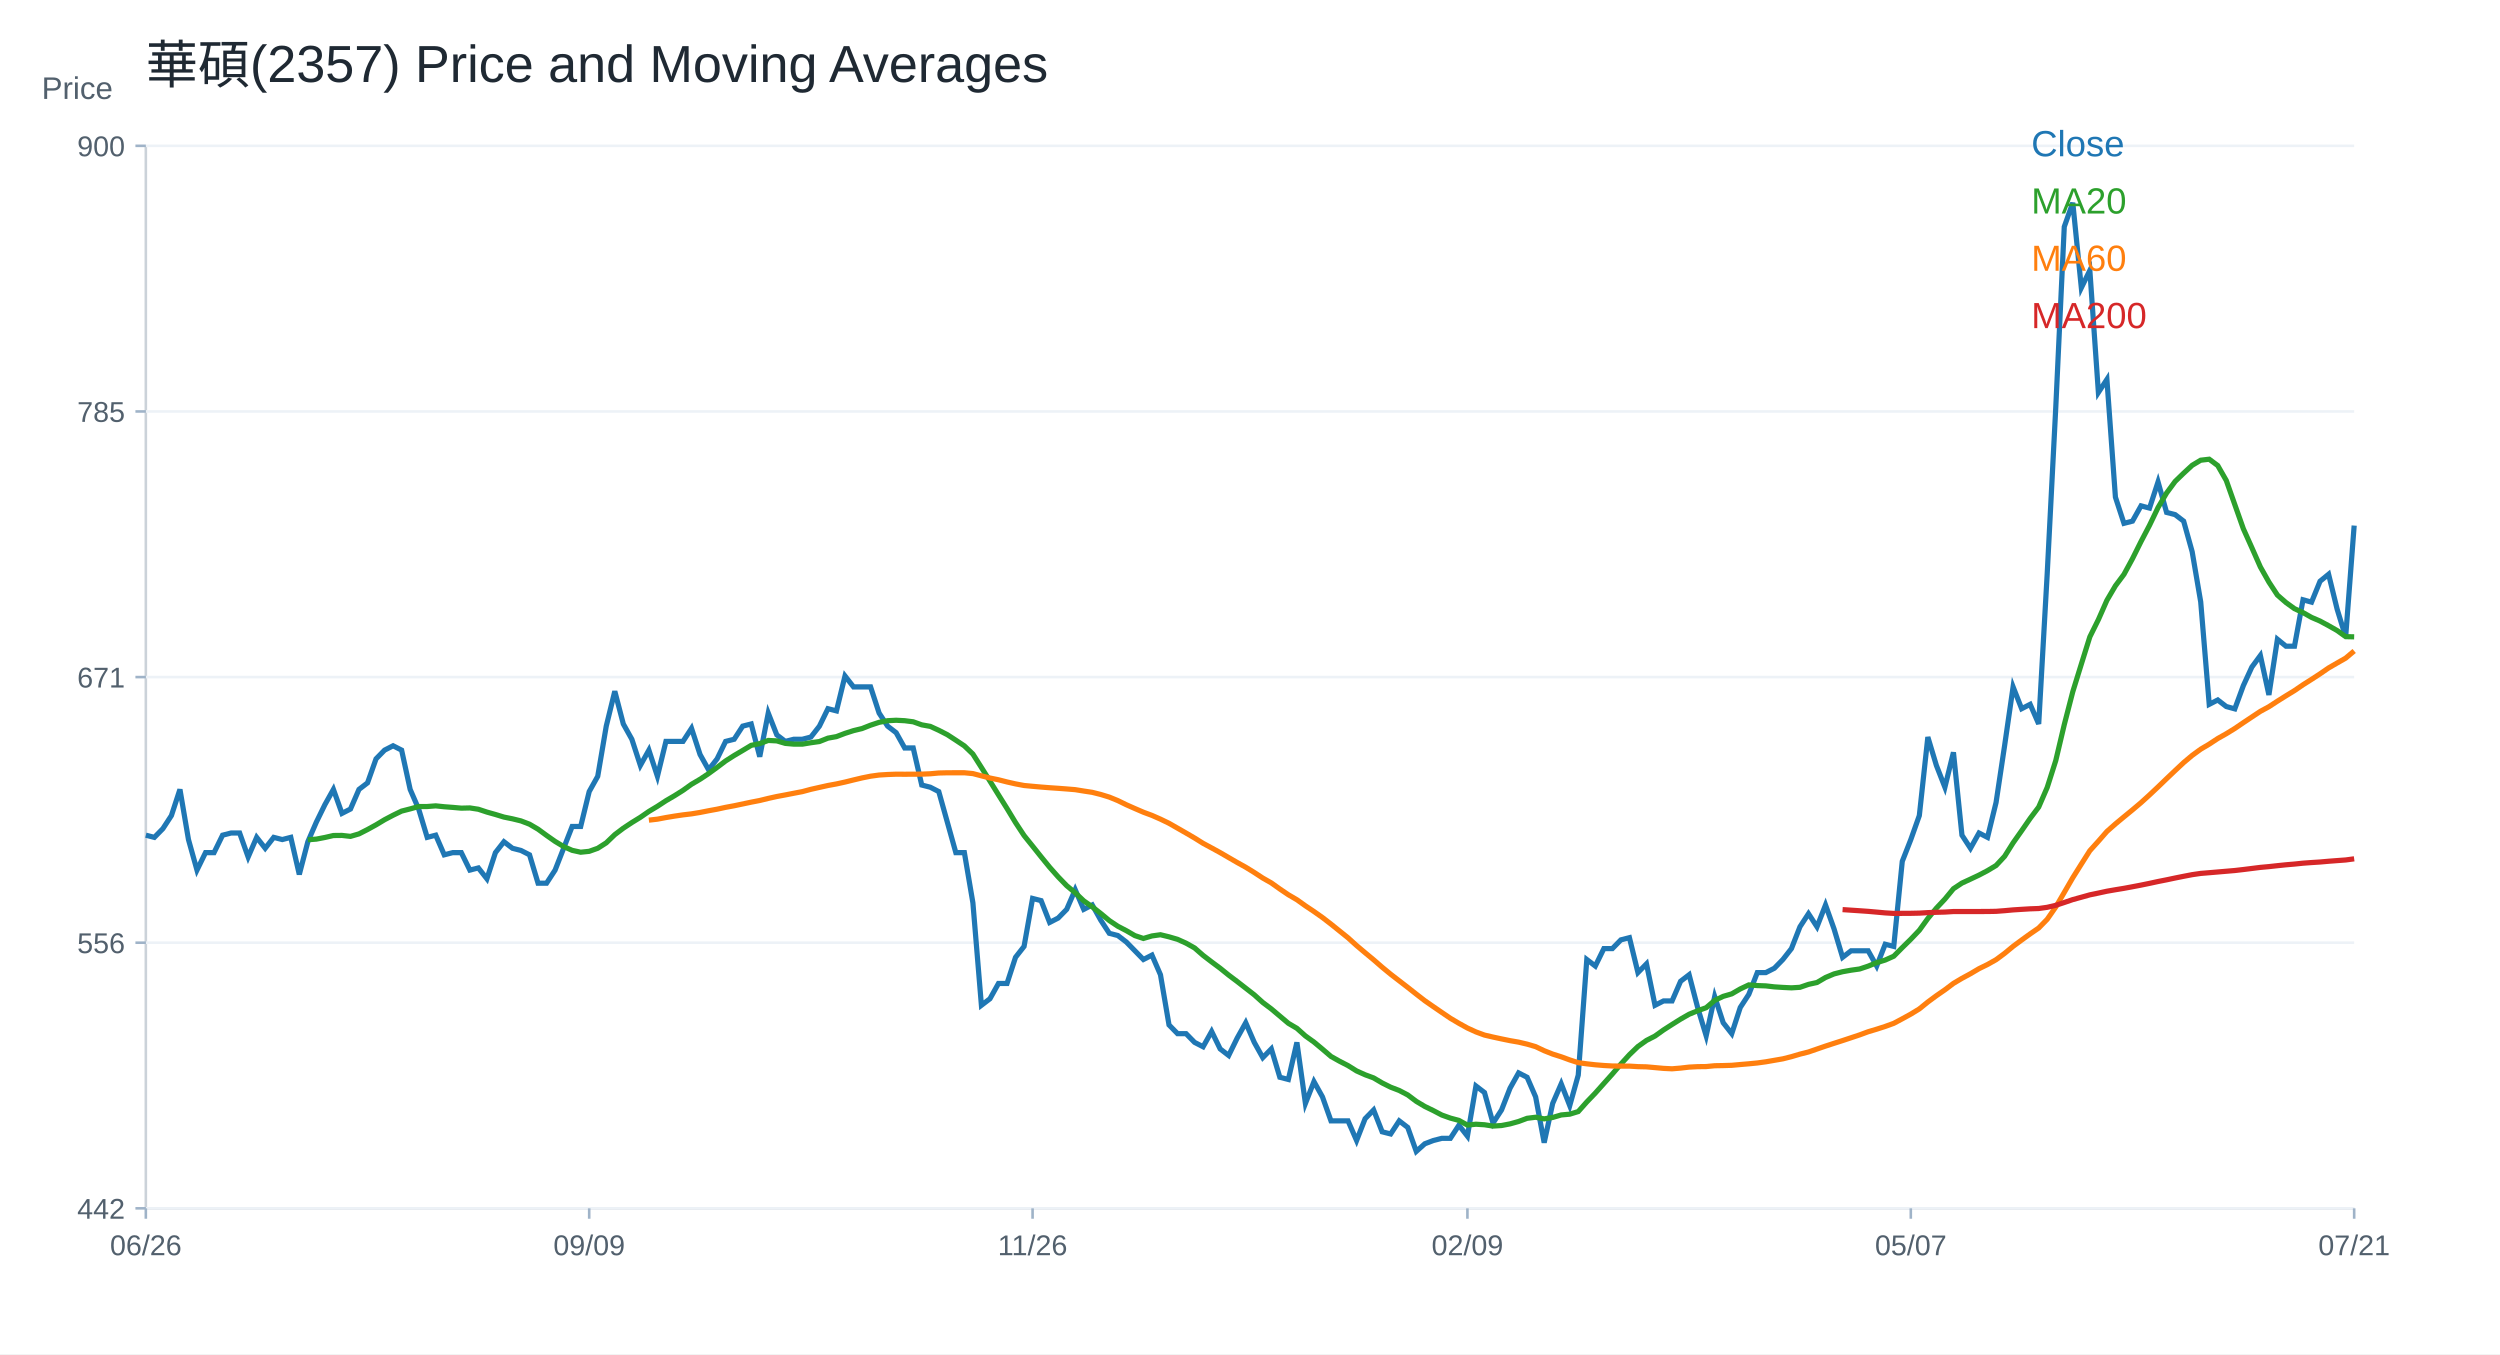
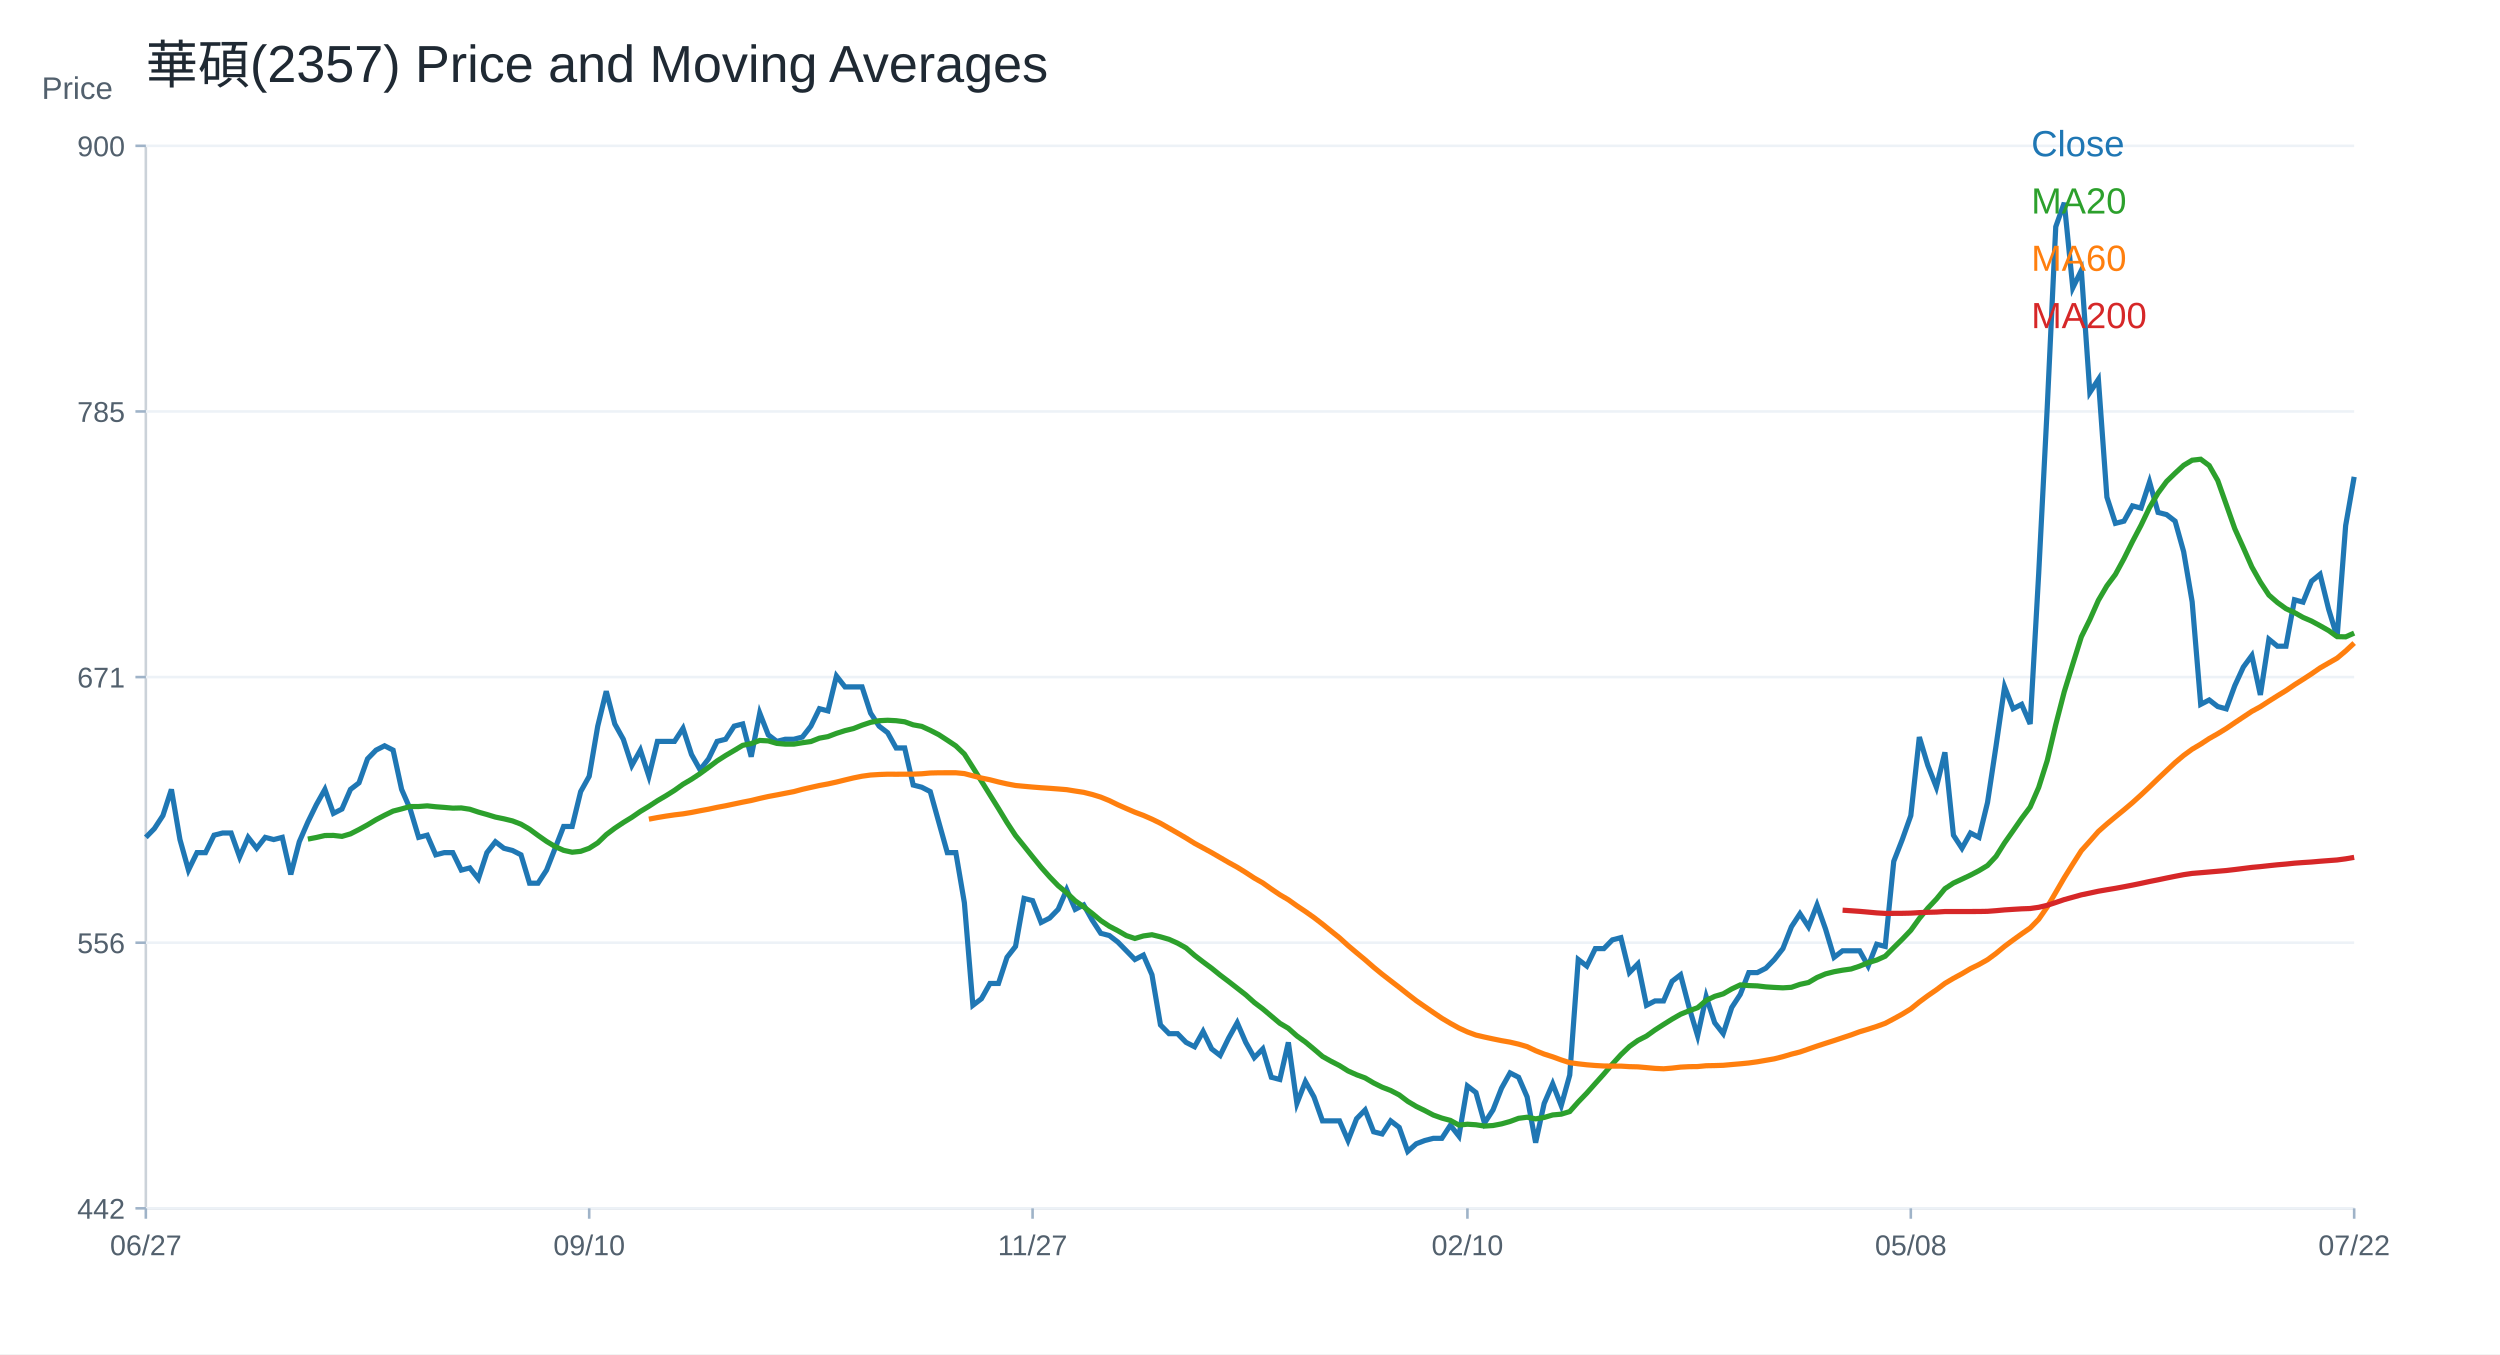
<svg xmlns="http://www.w3.org/2000/svg" width="960" height="520" viewBox="0 0 960 520">
  <rect width="100%" height="100%" fill="white" />
  <text x="56.00" y="32.00" font-size="20" font-family="Arial" fill="#1f2933" text-anchor="start">華碩(2357) Price and Moving Averages</text>
  <line x1="56" y1="464" x2="904" y2="464" stroke="#cbd2d9" />
  <line x1="56" y1="56" x2="56" y2="464" stroke="#cbd2d9" />
  <text x="16.00" y="38.00" font-size="12" font-family="Arial" fill="#52606d" text-anchor="start">Price</text>
  <line x1="56" y1="464.00" x2="904" y2="464.00" stroke="#edf2f7" />
  <line x1="52" y1="464.00" x2="56" y2="464.00" stroke="#9fb3c8" />
  <text x="48.00" y="468.00" font-size="11" font-family="Arial" fill="#52606d" text-anchor="end">442</text>
  <line x1="56" y1="362.00" x2="904" y2="362.00" stroke="#edf2f7" />
  <line x1="52" y1="362.00" x2="56" y2="362.00" stroke="#9fb3c8" />
  <text x="48.00" y="366.00" font-size="11" font-family="Arial" fill="#52606d" text-anchor="end">556</text>
  <line x1="56" y1="260.00" x2="904" y2="260.00" stroke="#edf2f7" />
  <line x1="52" y1="260.00" x2="56" y2="260.00" stroke="#9fb3c8" />
  <text x="48.00" y="264.00" font-size="11" font-family="Arial" fill="#52606d" text-anchor="end">671</text>
  <line x1="56" y1="158.00" x2="904" y2="158.00" stroke="#edf2f7" />
  <line x1="52" y1="158.00" x2="56" y2="158.00" stroke="#9fb3c8" />
  <text x="48.00" y="162.00" font-size="11" font-family="Arial" fill="#52606d" text-anchor="end">785</text>
  <line x1="56" y1="56.00" x2="904" y2="56.00" stroke="#edf2f7" />
  <line x1="52" y1="56.00" x2="56" y2="56.00" stroke="#9fb3c8" />
  <text x="48.00" y="60.00" font-size="11" font-family="Arial" fill="#52606d" text-anchor="end">900</text>
  <line x1="56.00" y1="464" x2="56.00" y2="468" stroke="#9fb3c8" />
-   <text x="56.00" y="482.00" font-size="11" font-family="Arial" fill="#52606d" text-anchor="middle">06/26</text>
+   <text x="56.00" y="482.00" font-size="11" font-family="Arial" fill="#52606d" text-anchor="middle">06/27</text>
  <line x1="226.25" y1="464" x2="226.25" y2="468" stroke="#9fb3c8" />
-   <text x="226.25" y="482.00" font-size="11" font-family="Arial" fill="#52606d" text-anchor="middle">09/09</text>
+   <text x="226.25" y="482.00" font-size="11" font-family="Arial" fill="#52606d" text-anchor="middle">09/10</text>
  <line x1="396.51" y1="464" x2="396.51" y2="468" stroke="#9fb3c8" />
-   <text x="396.51" y="482.00" font-size="11" font-family="Arial" fill="#52606d" text-anchor="middle">11/26</text>
+   <text x="396.51" y="482.00" font-size="11" font-family="Arial" fill="#52606d" text-anchor="middle">11/27</text>
  <line x1="563.49" y1="464" x2="563.49" y2="468" stroke="#9fb3c8" />
-   <text x="563.49" y="482.00" font-size="11" font-family="Arial" fill="#52606d" text-anchor="middle">02/09</text>
+   <text x="563.49" y="482.00" font-size="11" font-family="Arial" fill="#52606d" text-anchor="middle">02/10</text>
  <line x1="733.75" y1="464" x2="733.75" y2="468" stroke="#9fb3c8" />
-   <text x="733.75" y="482.00" font-size="11" font-family="Arial" fill="#52606d" text-anchor="middle">05/07</text>
+   <text x="733.75" y="482.00" font-size="11" font-family="Arial" fill="#52606d" text-anchor="middle">05/08</text>
  <line x1="904.00" y1="464" x2="904.00" y2="468" stroke="#9fb3c8" />
-   <text x="904.00" y="482.00" font-size="11" font-family="Arial" fill="#52606d" text-anchor="middle">07/21</text>
-   <polyline fill="none" stroke="#1f77b4" stroke-width="2" points="56.00,320.71 59.27,321.55 62.55,318.20 65.82,313.18 69.10,303.13 72.37,322.39 75.64,334.11 78.92,327.41 82.19,327.41 85.47,320.71 88.74,319.88 92.02,319.88 95.29,329.09 98.56,321.55 101.84,325.74 105.11,321.55 108.39,322.39 111.66,321.55 114.93,335.79 118.21,323.23 121.48,315.69 124.76,308.99 128.03,303.13 131.31,312.34 134.58,310.67 137.85,303.13 141.13,300.62 144.40,291.40 147.68,288.05 150.95,286.38 154.22,288.05 157.50,303.13 160.77,310.67 164.05,321.55 167.32,320.71 170.59,328.25 173.87,327.41 177.14,327.41 180.42,334.11 183.69,333.28 186.97,337.46 190.24,327.41 193.51,323.23 196.79,325.74 200.06,326.58 203.34,328.25 206.61,339.14 209.88,339.14 213.16,334.11 216.43,325.74 219.71,317.36 222.98,317.36 226.25,303.97 229.53,298.10 232.80,278.84 236.08,265.44 239.35,278.00 242.63,283.87 245.90,293.92 249.17,288.05 252.45,298.10 255.72,284.70 259.00,284.70 262.27,284.70 265.54,279.68 268.82,289.73 272.09,295.59 275.37,291.40 278.64,284.70 281.92,283.87 285.19,278.84 288.46,278.00 291.74,290.57 295.01,273.82 298.29,282.19 301.56,284.70 304.83,283.87 308.11,283.87 311.38,283.03 314.66,278.84 317.93,272.14 321.20,272.98 324.48,259.58 327.75,263.77 331.03,263.77 334.30,263.77 337.58,273.82 340.85,278.84 344.12,281.35 347.40,287.22 350.67,287.22 353.95,301.45 357.22,302.29 360.49,303.97 363.77,315.69 367.04,327.41 370.32,327.41 373.59,346.67 376.86,386.03 380.14,383.52 383.41,377.66 386.69,377.66 389.96,367.61 393.24,363.42 396.51,345.00 399.78,345.84 403.06,354.21 406.33,352.54 409.61,349.19 412.88,341.65 416.15,349.19 419.43,347.51 422.70,353.37 425.98,358.40 429.25,359.24 432.53,361.75 435.80,365.10 439.07,368.45 442.35,366.77 445.62,374.31 448.90,393.57 452.17,396.92 455.44,396.92 458.72,400.27 461.99,401.95 465.27,396.08 468.54,402.78 471.81,405.30 475.09,398.60 478.36,392.73 481.64,400.27 484.91,406.13 488.19,402.78 491.46,413.67 494.73,414.51 498.01,400.27 501.28,423.72 504.56,415.34 507.83,421.21 511.10,430.42 514.38,430.42 517.65,430.42 520.93,437.96 524.20,429.58 527.47,426.23 530.75,434.61 534.02,435.44 537.30,430.42 540.57,432.93 543.85,442.14 547.12,439.21 550.39,437.96 553.67,437.12 556.94,437.12 560.22,432.09 563.49,436.28 566.76,417.02 570.04,419.53 573.31,431.26 576.59,426.23 579.86,417.86 583.14,412.00 586.41,413.67 589.68,421.21 592.96,438.79 596.23,423.72 599.51,416.18 602.78,424.56 606.05,412.83 609.33,368.45 612.60,370.96 615.88,364.26 619.15,364.26 622.42,360.91 625.70,360.07 628.97,373.47 632.25,370.12 635.52,386.03 638.80,384.36 642.07,384.36 645.34,376.82 648.62,374.31 651.89,386.87 655.17,397.76 658.44,382.68 661.71,392.73 664.99,396.92 668.26,386.87 671.54,381.85 674.81,373.47 678.08,373.47 681.36,371.80 684.63,368.45 687.91,364.26 691.18,355.89 694.46,350.86 697.73,355.89 701.00,347.51 704.28,356.72 707.55,367.61 710.83,365.10 714.10,365.10 717.37,365.10 720.65,370.96 723.92,362.59 727.20,363.42 730.47,330.76 733.75,322.39 737.02,313.18 740.29,283.03 743.57,293.92 746.84,302.29 750.12,288.89 753.39,320.71 756.66,325.74 759.94,319.88 763.21,321.55 766.49,308.15 769.76,286.38 773.03,263.77 776.31,272.14 779.58,270.47 782.86,278.00 786.13,220.22 789.41,156.58 792.68,87.07 795.95,77.86 799.23,110.52 802.50,103.82 805.78,150.71 809.05,145.69 812.32,190.91 815.60,200.96 818.87,200.12 822.15,194.26 825.42,195.10 828.69,185.05 831.97,196.77 835.24,197.61 838.52,200.12 841.79,211.85 845.07,231.11 848.34,270.47 851.61,268.79 854.89,271.31 858.16,272.20 861.44,263.29 864.71,256.16 867.98,251.71 871.26,266.85 874.53,245.47 877.81,248.14 881.08,248.14 884.36,230.32 887.63,231.22 890.90,223.20 894.18,220.52 897.45,233.89 900.73,244.58 904.00,201.82" />
+   <text x="904.00" y="482.00" font-size="11" font-family="Arial" fill="#52606d" text-anchor="middle">07/22</text>
+   <polyline fill="none" stroke="#1f77b4" stroke-width="2" points="56.00,321.55 59.27,318.20 62.55,313.18 65.82,303.13 69.10,322.39 72.37,334.11 75.64,327.41 78.92,327.41 82.19,320.71 85.47,319.88 88.74,319.88 92.02,329.09 95.29,321.55 98.56,325.74 101.84,321.55 105.11,322.39 108.39,321.55 111.66,335.79 114.93,323.23 118.21,315.69 121.48,308.99 124.76,303.13 128.03,312.34 131.31,310.67 134.58,303.13 137.85,300.62 141.13,291.40 144.40,288.05 147.68,286.38 150.95,288.05 154.22,303.13 157.50,310.67 160.77,321.55 164.05,320.71 167.32,328.25 170.59,327.41 173.87,327.41 177.14,334.11 180.42,333.28 183.69,337.46 186.97,327.41 190.24,323.23 193.51,325.74 196.79,326.58 200.06,328.25 203.34,339.14 206.61,339.14 209.88,334.11 213.16,325.74 216.43,317.36 219.71,317.36 222.98,303.97 226.25,298.10 229.53,278.84 232.80,265.44 236.08,278.00 239.35,283.87 242.63,293.92 245.90,288.05 249.17,298.10 252.45,284.70 255.72,284.70 259.00,284.70 262.27,279.68 265.54,289.73 268.82,295.59 272.09,291.40 275.37,284.70 278.64,283.87 281.92,278.84 285.19,278.00 288.46,290.57 291.74,273.82 295.01,282.19 298.29,284.70 301.56,283.87 304.83,283.87 308.11,283.03 311.38,278.84 314.66,272.14 317.93,272.98 321.20,259.58 324.48,263.77 327.75,263.77 331.03,263.77 334.30,273.82 337.58,278.84 340.85,281.35 344.12,287.22 347.40,287.22 350.67,301.45 353.95,302.29 357.22,303.97 360.49,315.69 363.77,327.41 367.04,327.41 370.32,346.67 373.59,386.03 376.86,383.52 380.14,377.66 383.41,377.66 386.69,367.61 389.96,363.42 393.24,345.00 396.51,345.84 399.78,354.21 403.06,352.54 406.33,349.19 409.61,341.65 412.88,349.19 416.15,347.51 419.43,353.37 422.70,358.40 425.98,359.24 429.25,361.75 432.53,365.10 435.80,368.45 439.07,366.77 442.35,374.31 445.62,393.57 448.90,396.92 452.17,396.92 455.44,400.27 458.72,401.95 461.99,396.08 465.27,402.78 468.54,405.30 471.81,398.60 475.09,392.73 478.36,400.27 481.64,406.13 484.91,402.78 488.19,413.67 491.46,414.51 494.73,400.27 498.01,423.72 501.28,415.34 504.56,421.21 507.83,430.42 511.10,430.42 514.38,430.42 517.65,437.96 520.93,429.58 524.20,426.23 527.47,434.61 530.75,435.44 534.02,430.42 537.30,432.93 540.57,442.14 543.85,439.21 547.12,437.96 550.39,437.12 553.67,437.12 556.94,432.09 560.22,436.28 563.49,417.02 566.76,419.53 570.04,431.26 573.31,426.23 576.59,417.86 579.86,412.00 583.14,413.67 586.41,421.21 589.68,438.79 592.96,423.72 596.23,416.18 599.51,424.56 602.78,412.83 606.05,368.45 609.33,370.96 612.60,364.26 615.88,364.26 619.15,360.91 622.42,360.07 625.70,373.47 628.97,370.12 632.25,386.03 635.52,384.36 638.80,384.36 642.07,376.82 645.34,374.31 648.62,386.87 651.89,397.76 655.17,382.68 658.44,392.73 661.71,396.92 664.99,386.87 668.26,381.85 671.54,373.47 674.81,373.47 678.08,371.80 681.36,368.45 684.63,364.26 687.91,355.89 691.18,350.86 694.46,355.89 697.73,347.51 701.00,356.72 704.28,367.61 707.55,365.10 710.83,365.10 714.10,365.10 717.37,370.96 720.65,362.59 723.92,363.42 727.20,330.76 730.47,322.39 733.75,313.18 737.02,283.03 740.29,293.92 743.57,302.29 746.84,288.89 750.12,320.71 753.39,325.74 756.66,319.88 759.94,321.55 763.21,308.15 766.49,286.38 769.76,263.77 773.03,272.14 776.31,270.47 779.58,278.00 782.86,220.22 786.13,156.58 789.41,87.07 792.68,77.86 795.95,110.52 799.23,103.82 802.50,150.71 805.78,145.69 809.05,190.91 812.32,200.96 815.60,200.12 818.87,194.26 822.15,195.10 825.42,185.05 828.69,196.77 831.97,197.61 835.24,200.12 838.52,211.85 841.79,231.11 845.07,270.47 848.34,268.79 851.61,271.31 854.89,272.20 858.16,263.29 861.44,256.16 864.71,251.71 867.98,266.85 871.26,245.47 874.53,248.14 877.81,248.14 881.08,230.32 884.36,231.22 887.63,223.20 890.90,220.52 894.18,233.89 897.45,244.58 900.73,201.82 904.00,183.11" />
  <text x="780.00" y="60.00" font-size="14" font-family="Arial" fill="#1f77b4" text-anchor="start">Close</text>
-   <polyline fill="none" stroke="#2ca02c" stroke-width="2" points="118.21,322.47 121.48,322.22 124.76,321.59 128.03,320.84 131.31,320.80 134.58,321.17 137.85,320.21 141.13,318.54 144.40,316.74 147.68,314.77 150.95,313.05 154.22,311.46 157.50,310.62 160.77,309.70 164.05,309.70 167.32,309.45 170.59,309.79 173.87,310.04 177.14,310.33 180.42,310.25 183.69,310.75 186.97,311.84 190.24,312.76 193.51,313.76 196.79,314.43 200.06,315.23 203.34,316.49 206.61,318.41 209.88,320.80 213.16,323.10 216.43,325.07 219.71,326.53 222.98,327.25 226.25,326.91 229.53,325.74 232.80,323.65 236.08,320.50 239.35,318.03 242.63,315.86 245.90,313.85 249.17,311.59 252.45,309.62 255.72,307.48 259.00,305.56 262.27,303.50 265.54,301.16 268.82,299.23 272.09,297.06 275.37,294.67 278.64,292.20 281.92,290.11 285.19,288.18 288.46,286.21 291.74,285.54 295.01,284.33 298.29,284.50 301.56,285.46 304.83,285.75 308.11,285.75 311.38,285.21 314.66,284.75 317.93,283.45 321.20,282.86 324.48,281.61 327.75,280.56 331.03,279.76 334.30,278.47 337.58,277.38 340.85,276.75 344.12,276.58 347.40,276.75 350.67,277.17 353.95,278.34 357.22,278.93 360.49,280.43 363.77,282.11 367.04,284.24 370.32,286.42 373.59,289.56 376.86,294.71 380.14,299.95 383.41,305.22 386.69,310.46 389.96,315.86 393.24,320.84 396.51,324.90 399.78,329.00 403.06,333.02 406.33,336.71 409.61,340.10 412.88,342.82 416.15,345.92 419.43,348.22 422.70,350.78 425.98,353.50 429.25,355.68 432.53,357.39 435.80,359.28 439.07,360.37 442.35,359.40 445.62,358.94 448.90,359.74 452.17,360.70 455.44,362.17 458.72,364.01 461.99,366.86 465.27,369.37 468.54,371.80 471.81,374.44 475.09,376.91 478.36,379.46 481.64,382.01 484.91,384.95 488.19,387.42 491.46,390.18 494.73,392.94 498.01,394.87 501.28,397.80 504.56,400.15 507.83,402.87 511.10,405.67 514.38,407.51 517.65,409.19 520.93,411.24 524.20,412.71 527.47,413.92 530.75,415.85 534.02,417.48 537.30,418.74 540.57,420.45 543.85,422.92 547.12,424.87 550.39,426.46 553.67,428.18 556.94,429.35 560.22,430.23 563.49,432.03 566.76,431.70 570.04,431.91 573.31,432.41 576.59,432.20 579.86,431.57 583.14,430.65 586.41,429.43 589.68,429.02 592.96,429.64 596.23,429.10 599.51,428.14 602.78,427.84 606.05,426.84 609.33,423.15 612.60,419.74 615.88,416.06 619.15,412.41 622.42,408.60 625.70,405.00 628.97,401.86 632.25,399.52 635.52,397.84 638.80,395.50 642.07,393.40 645.34,391.35 648.62,389.47 651.89,388.13 655.17,386.96 658.44,384.15 661.71,382.60 664.99,381.64 668.26,379.75 671.54,378.20 674.81,378.46 678.08,378.58 681.36,378.96 684.63,379.17 687.91,379.33 691.18,379.13 694.46,378.00 697.73,377.28 701.00,375.36 704.28,373.98 707.55,373.14 710.83,372.55 714.10,372.09 717.37,371.00 720.65,369.66 723.92,368.66 727.20,367.19 730.47,363.88 733.75,360.66 737.02,357.23 740.29,352.70 743.57,348.73 746.84,345.25 750.12,341.27 753.39,339.10 756.66,337.59 759.94,336.04 763.21,334.32 766.49,332.35 769.76,328.84 773.03,323.65 776.31,319.00 779.58,314.27 782.86,309.91 786.13,302.37 789.41,292.07 792.68,278.26 795.95,265.61 799.23,255.02 802.50,244.55 805.78,237.93 809.05,230.52 812.32,224.95 815.60,220.56 818.87,214.53 822.15,207.95 825.42,201.71 828.69,194.89 831.97,189.32 835.24,184.88 838.52,181.70 841.79,178.68 845.07,176.72 848.34,176.34 851.61,178.77 854.89,184.50 858.16,193.76 861.44,203.03 864.71,210.31 867.98,217.71 871.26,223.52 874.53,228.51 877.81,231.37 881.08,233.73 884.36,235.24 887.63,237.08 890.90,238.49 894.18,240.26 897.45,242.12 900.73,244.47 904.00,244.55" />
+   <polyline fill="none" stroke="#2ca02c" stroke-width="2" points="118.21,322.22 121.48,321.59 124.76,320.84 128.03,320.80 131.31,321.17 134.58,320.21 137.85,318.54 141.13,316.74 144.40,314.77 147.68,313.05 150.95,311.46 154.22,310.62 157.50,309.70 160.77,309.70 164.05,309.45 167.32,309.79 170.59,310.04 173.87,310.33 177.14,310.25 180.42,310.75 183.69,311.84 186.97,312.76 190.24,313.76 193.51,314.43 196.79,315.23 200.06,316.49 203.34,318.41 206.61,320.80 209.88,323.10 213.16,325.07 216.43,326.53 219.71,327.25 222.98,326.91 226.25,325.74 229.53,323.65 232.80,320.50 236.08,318.03 239.35,315.86 242.63,313.85 245.90,311.59 249.17,309.62 252.45,307.48 255.72,305.56 259.00,303.50 262.27,301.16 265.54,299.23 268.82,297.06 272.09,294.67 275.37,292.20 278.64,290.11 281.92,288.18 285.19,286.21 288.46,285.54 291.74,284.33 295.01,284.50 298.29,285.46 301.56,285.75 304.83,285.75 308.11,285.21 311.38,284.75 314.66,283.45 317.93,282.86 321.20,281.61 324.48,280.56 327.75,279.76 331.03,278.47 334.30,277.38 337.58,276.75 340.85,276.58 344.12,276.75 347.40,277.17 350.67,278.34 353.95,278.93 357.22,280.43 360.49,282.11 363.77,284.24 367.04,286.42 370.32,289.56 373.59,294.71 376.86,299.95 380.14,305.22 383.41,310.46 386.69,315.86 389.96,320.84 393.24,324.90 396.51,329.00 399.78,333.02 403.06,336.71 406.33,340.10 409.61,342.82 412.88,345.92 416.15,348.22 419.43,350.78 422.70,353.50 425.98,355.68 429.25,357.39 432.53,359.28 435.80,360.37 439.07,359.40 442.35,358.94 445.62,359.74 448.90,360.70 452.17,362.17 455.44,364.01 458.72,366.86 461.99,369.37 465.27,371.80 468.54,374.44 471.81,376.91 475.09,379.46 478.36,382.01 481.64,384.95 484.91,387.42 488.19,390.18 491.46,392.94 494.73,394.87 498.01,397.80 501.28,400.15 504.56,402.87 507.83,405.67 511.10,407.51 514.38,409.19 517.65,411.24 520.93,412.71 524.20,413.92 527.47,415.85 530.75,417.48 534.02,418.74 537.30,420.45 540.57,422.92 543.85,424.87 547.12,426.46 550.39,428.18 553.67,429.35 556.94,430.23 560.22,432.03 563.49,431.70 566.76,431.91 570.04,432.41 573.31,432.20 576.59,431.57 579.86,430.65 583.14,429.43 586.41,429.02 589.68,429.64 592.96,429.10 596.23,428.14 599.51,427.84 602.78,426.84 606.05,423.15 609.33,419.74 612.60,416.06 615.88,412.41 619.15,408.60 622.42,405.00 625.70,401.86 628.97,399.52 632.25,397.84 635.52,395.50 638.80,393.40 642.07,391.35 645.34,389.47 648.62,388.13 651.89,386.96 655.17,384.15 658.44,382.60 661.71,381.64 664.99,379.75 668.26,378.20 671.54,378.46 674.81,378.58 678.08,378.96 681.36,379.17 684.63,379.33 687.91,379.13 691.18,378.00 694.46,377.28 697.73,375.36 701.00,373.98 704.28,373.14 707.55,372.55 710.83,372.09 714.10,371.00 717.37,369.66 720.65,368.66 723.92,367.19 727.20,363.88 730.47,360.66 733.75,357.23 737.02,352.70 740.29,348.73 743.57,345.25 746.84,341.27 750.12,339.10 753.39,337.59 756.66,336.04 759.94,334.32 763.21,332.35 766.49,328.84 769.76,323.65 773.03,319.00 776.31,314.27 779.58,309.91 782.86,302.37 786.13,292.07 789.41,278.26 792.68,265.61 795.95,255.02 799.23,244.55 802.50,237.93 805.78,230.52 809.05,224.95 812.32,220.56 815.60,214.53 818.87,207.95 822.15,201.71 825.42,194.89 828.69,189.32 831.97,184.88 835.24,181.70 838.52,178.68 841.79,176.72 845.07,176.34 848.34,178.77 851.61,184.50 854.89,193.76 858.16,203.03 861.44,210.31 864.71,217.71 867.98,223.52 871.26,228.51 874.53,231.37 877.81,233.73 881.08,235.24 884.36,237.08 887.63,238.49 890.90,240.26 894.18,242.12 897.45,244.47 900.73,244.55 904.00,243.11" />
  <text x="780.00" y="82.00" font-size="14" font-family="Arial" fill="#2ca02c" text-anchor="start">MA20</text>
-   <polyline fill="none" stroke="#ff7f0e" stroke-width="2" points="249.17,314.94 252.45,314.56 255.72,313.94 259.00,313.39 262.27,312.91 265.54,312.52 268.82,311.98 272.09,311.33 275.37,310.73 278.64,310.02 281.92,309.41 285.19,308.72 288.46,308.03 291.74,307.39 295.01,306.59 298.29,305.86 301.56,305.25 304.83,304.61 308.11,303.98 311.38,303.10 314.66,302.36 317.93,301.63 321.20,301.03 324.48,300.31 327.75,299.50 331.03,298.72 334.30,298.06 337.58,297.61 340.85,297.41 344.12,297.29 347.40,297.31 350.67,297.29 353.95,297.27 357.22,297.13 360.49,296.83 363.77,296.75 367.04,296.74 370.32,296.74 373.59,297.06 376.86,297.92 380.14,298.76 383.41,299.43 386.69,300.27 389.96,301.01 393.24,301.63 396.51,301.94 399.78,302.23 403.06,302.49 406.33,302.71 409.61,302.96 412.88,303.23 416.15,303.76 419.43,304.26 422.70,305.08 425.98,306.09 429.25,307.43 432.53,309.03 435.80,310.48 439.07,311.89 442.35,313.11 445.62,314.55 448.90,316.14 452.17,318.01 455.44,319.88 458.72,321.80 461.99,323.84 465.27,325.61 468.54,327.40 471.81,329.30 475.09,331.20 478.36,333.01 481.64,335.03 484.91,337.17 488.19,339.04 491.46,341.37 494.73,343.58 498.01,345.50 501.28,347.83 504.56,350.02 507.83,352.33 511.10,354.85 514.38,357.49 517.65,360.12 520.93,363.09 524.20,365.85 527.47,368.56 530.75,371.41 534.02,374.10 537.30,376.63 540.57,379.15 543.85,381.74 547.12,384.27 550.39,386.54 553.67,388.79 556.94,391.01 560.22,392.95 563.49,394.76 566.76,396.26 570.04,397.47 573.31,398.23 576.59,398.94 579.86,399.61 583.14,400.18 586.41,400.95 589.68,401.91 592.96,403.47 596.23,404.77 599.51,405.81 602.78,407.01 606.05,408.07 609.33,408.51 612.60,408.88 615.88,409.15 619.15,409.34 622.42,409.38 625.70,409.39 628.97,409.59 632.25,409.67 635.52,409.96 638.80,410.26 642.07,410.42 645.34,410.15 648.62,409.77 651.89,409.60 655.17,409.56 658.44,409.24 661.71,409.18 664.99,409.08 668.26,408.78 671.54,408.50 674.81,408.18 678.08,407.73 681.36,407.16 684.63,406.59 687.91,405.76 691.18,404.79 694.46,403.96 697.73,402.83 701.00,401.70 704.28,400.63 707.55,399.58 710.83,398.49 714.10,397.40 717.37,396.19 720.65,395.21 723.92,394.15 727.20,392.96 730.47,391.22 733.75,389.42 737.02,387.42 740.29,384.77 743.57,382.35 746.84,380.09 750.12,377.62 753.39,375.68 756.66,373.91 759.94,371.97 763.21,370.37 766.49,368.52 769.76,366.10 773.03,363.40 776.31,360.97 779.58,358.61 782.86,356.35 786.13,353.00 789.41,348.29 792.68,342.68 795.95,337.04 799.23,331.81 802.50,326.66 805.78,323.03 809.05,319.28 812.32,316.39 815.60,313.67 818.87,310.99 822.15,308.22 825.42,305.25 828.69,302.17 831.97,299.01 835.24,295.90 838.52,292.83 841.79,290.08 845.07,287.69 848.34,285.75 851.61,283.60 854.89,281.75 858.16,279.74 861.44,277.51 864.71,275.33 867.98,273.16 871.26,271.38 874.53,269.25 877.81,267.19 881.08,265.19 884.36,262.95 887.63,260.88 890.90,258.75 894.18,256.49 897.45,254.60 900.73,252.73 904.00,249.97" />
+   <polyline fill="none" stroke="#ff7f0e" stroke-width="2" points="249.17,314.56 252.45,313.94 255.72,313.39 259.00,312.91 262.27,312.52 265.54,311.98 268.82,311.33 272.09,310.73 275.37,310.02 278.64,309.41 281.92,308.72 285.19,308.03 288.46,307.39 291.74,306.59 295.01,305.86 298.29,305.25 301.56,304.61 304.83,303.98 308.11,303.10 311.38,302.36 314.66,301.63 317.93,301.03 321.20,300.31 324.48,299.50 327.75,298.72 331.03,298.06 334.30,297.61 337.58,297.41 340.85,297.29 344.12,297.31 347.40,297.29 350.67,297.27 353.95,297.13 357.22,296.83 360.49,296.75 363.77,296.74 367.04,296.74 370.32,297.06 373.59,297.92 376.86,298.76 380.14,299.43 383.41,300.27 386.69,301.01 389.96,301.63 393.24,301.94 396.51,302.23 399.78,302.49 403.06,302.71 406.33,302.96 409.61,303.23 412.88,303.76 416.15,304.26 419.43,305.08 422.70,306.09 425.98,307.43 429.25,309.03 432.53,310.48 435.80,311.89 439.07,313.11 442.35,314.55 445.62,316.14 448.90,318.01 452.17,319.88 455.44,321.80 458.72,323.84 461.99,325.61 465.27,327.40 468.54,329.30 471.81,331.20 475.09,333.01 478.36,335.03 481.64,337.17 484.91,339.04 488.19,341.37 491.46,343.58 494.73,345.50 498.01,347.83 501.28,350.02 504.56,352.33 507.83,354.85 511.10,357.49 514.38,360.12 517.65,363.09 520.93,365.85 524.20,368.56 527.47,371.41 530.75,374.10 534.02,376.63 537.30,379.15 540.57,381.74 543.85,384.27 547.12,386.54 550.39,388.79 553.67,391.01 556.94,392.95 560.22,394.76 563.49,396.26 566.76,397.47 570.04,398.23 573.31,398.94 576.59,399.61 579.86,400.18 583.14,400.95 586.41,401.91 589.68,403.47 592.96,404.77 596.23,405.81 599.51,407.01 602.78,408.07 606.05,408.51 609.33,408.88 612.60,409.15 615.88,409.34 619.15,409.38 622.42,409.39 625.70,409.59 628.97,409.67 632.25,409.96 635.52,410.26 638.80,410.42 642.07,410.15 645.34,409.77 648.62,409.60 651.89,409.56 655.17,409.24 658.44,409.18 661.71,409.08 664.99,408.78 668.26,408.50 671.54,408.18 674.81,407.73 678.08,407.16 681.36,406.59 684.63,405.76 687.91,404.79 691.18,403.96 694.46,402.83 697.73,401.70 701.00,400.63 704.28,399.58 707.55,398.49 710.83,397.40 714.10,396.19 717.37,395.21 720.65,394.15 723.92,392.96 727.20,391.22 730.47,389.42 733.75,387.42 737.02,384.77 740.29,382.35 743.57,380.09 746.84,377.62 750.12,375.68 753.39,373.91 756.66,371.97 759.94,370.37 763.21,368.52 766.49,366.10 769.76,363.40 773.03,360.97 776.31,358.61 779.58,356.35 782.86,353.00 786.13,348.29 789.41,342.68 792.68,337.04 795.95,331.81 799.23,326.66 802.50,323.03 805.78,319.28 809.05,316.39 812.32,313.67 815.60,310.99 818.87,308.22 822.15,305.25 825.42,302.17 828.69,299.01 831.97,295.90 835.24,292.83 838.52,290.08 841.79,287.69 845.07,285.75 848.34,283.60 851.61,281.75 854.89,279.74 858.16,277.51 861.44,275.33 864.71,273.16 867.98,271.38 871.26,269.25 874.53,267.19 877.81,265.19 881.08,262.95 884.36,260.88 887.63,258.75 890.90,256.49 894.18,254.60 897.45,252.73 900.73,249.97 904.00,246.93" />
  <text x="780.00" y="104.00" font-size="14" font-family="Arial" fill="#ff7f0e" text-anchor="start">MA60</text>
-   <polyline fill="none" stroke="#d62728" stroke-width="2" points="707.55,349.29 710.83,349.51 714.10,349.73 717.37,349.96 720.65,350.25 723.92,350.55 727.20,350.75 730.47,350.73 733.75,350.71 737.02,350.64 740.29,350.45 743.57,350.32 746.84,350.23 750.12,350.03 753.39,350.03 756.66,350.03 759.94,350.02 763.21,350.01 766.49,349.95 769.76,349.70 773.03,349.40 776.31,349.19 779.58,348.99 782.86,348.87 786.13,348.41 789.41,347.64 792.68,346.56 795.95,345.44 799.23,344.54 802.50,343.62 805.78,342.94 809.05,342.23 812.32,341.66 815.60,341.12 818.87,340.51 822.15,339.88 825.42,339.21 828.69,338.50 831.97,337.85 835.24,337.16 838.52,336.50 841.79,335.87 845.07,335.39 848.34,335.12 851.61,334.84 854.89,334.56 858.16,334.28 861.44,333.90 864.71,333.49 867.98,333.08 871.26,332.78 874.53,332.42 877.81,332.08 881.08,331.80 884.36,331.46 887.63,331.22 890.90,331.01 894.18,330.72 897.45,330.47 900.73,330.23 904.00,329.79" />
+   <polyline fill="none" stroke="#d62728" stroke-width="2" points="707.55,349.51 710.83,349.73 714.10,349.96 717.37,350.25 720.65,350.55 723.92,350.75 727.20,350.73 730.47,350.71 733.75,350.64 737.02,350.45 740.29,350.32 743.57,350.23 746.84,350.03 750.12,350.03 753.39,350.03 756.66,350.02 759.94,350.01 763.21,349.95 766.49,349.70 769.76,349.40 773.03,349.19 776.31,348.99 779.58,348.87 782.86,348.41 786.13,347.64 789.41,346.56 792.68,345.44 795.95,344.54 799.23,343.62 802.50,342.94 805.78,342.23 809.05,341.66 812.32,341.12 815.60,340.51 818.87,339.88 822.15,339.21 825.42,338.50 828.69,337.85 831.97,337.16 835.24,336.50 838.52,335.87 841.79,335.39 845.07,335.12 848.34,334.84 851.61,334.56 854.89,334.28 858.16,333.90 861.44,333.49 864.71,333.08 867.98,332.78 871.26,332.42 874.53,332.08 877.81,331.80 881.08,331.46 884.36,331.22 887.63,331.01 890.90,330.72 894.18,330.47 897.45,330.23 900.73,329.79 904.00,329.22" />
  <text x="780.00" y="126.00" font-size="14" font-family="Arial" fill="#d62728" text-anchor="start">MA200</text>
</svg>
